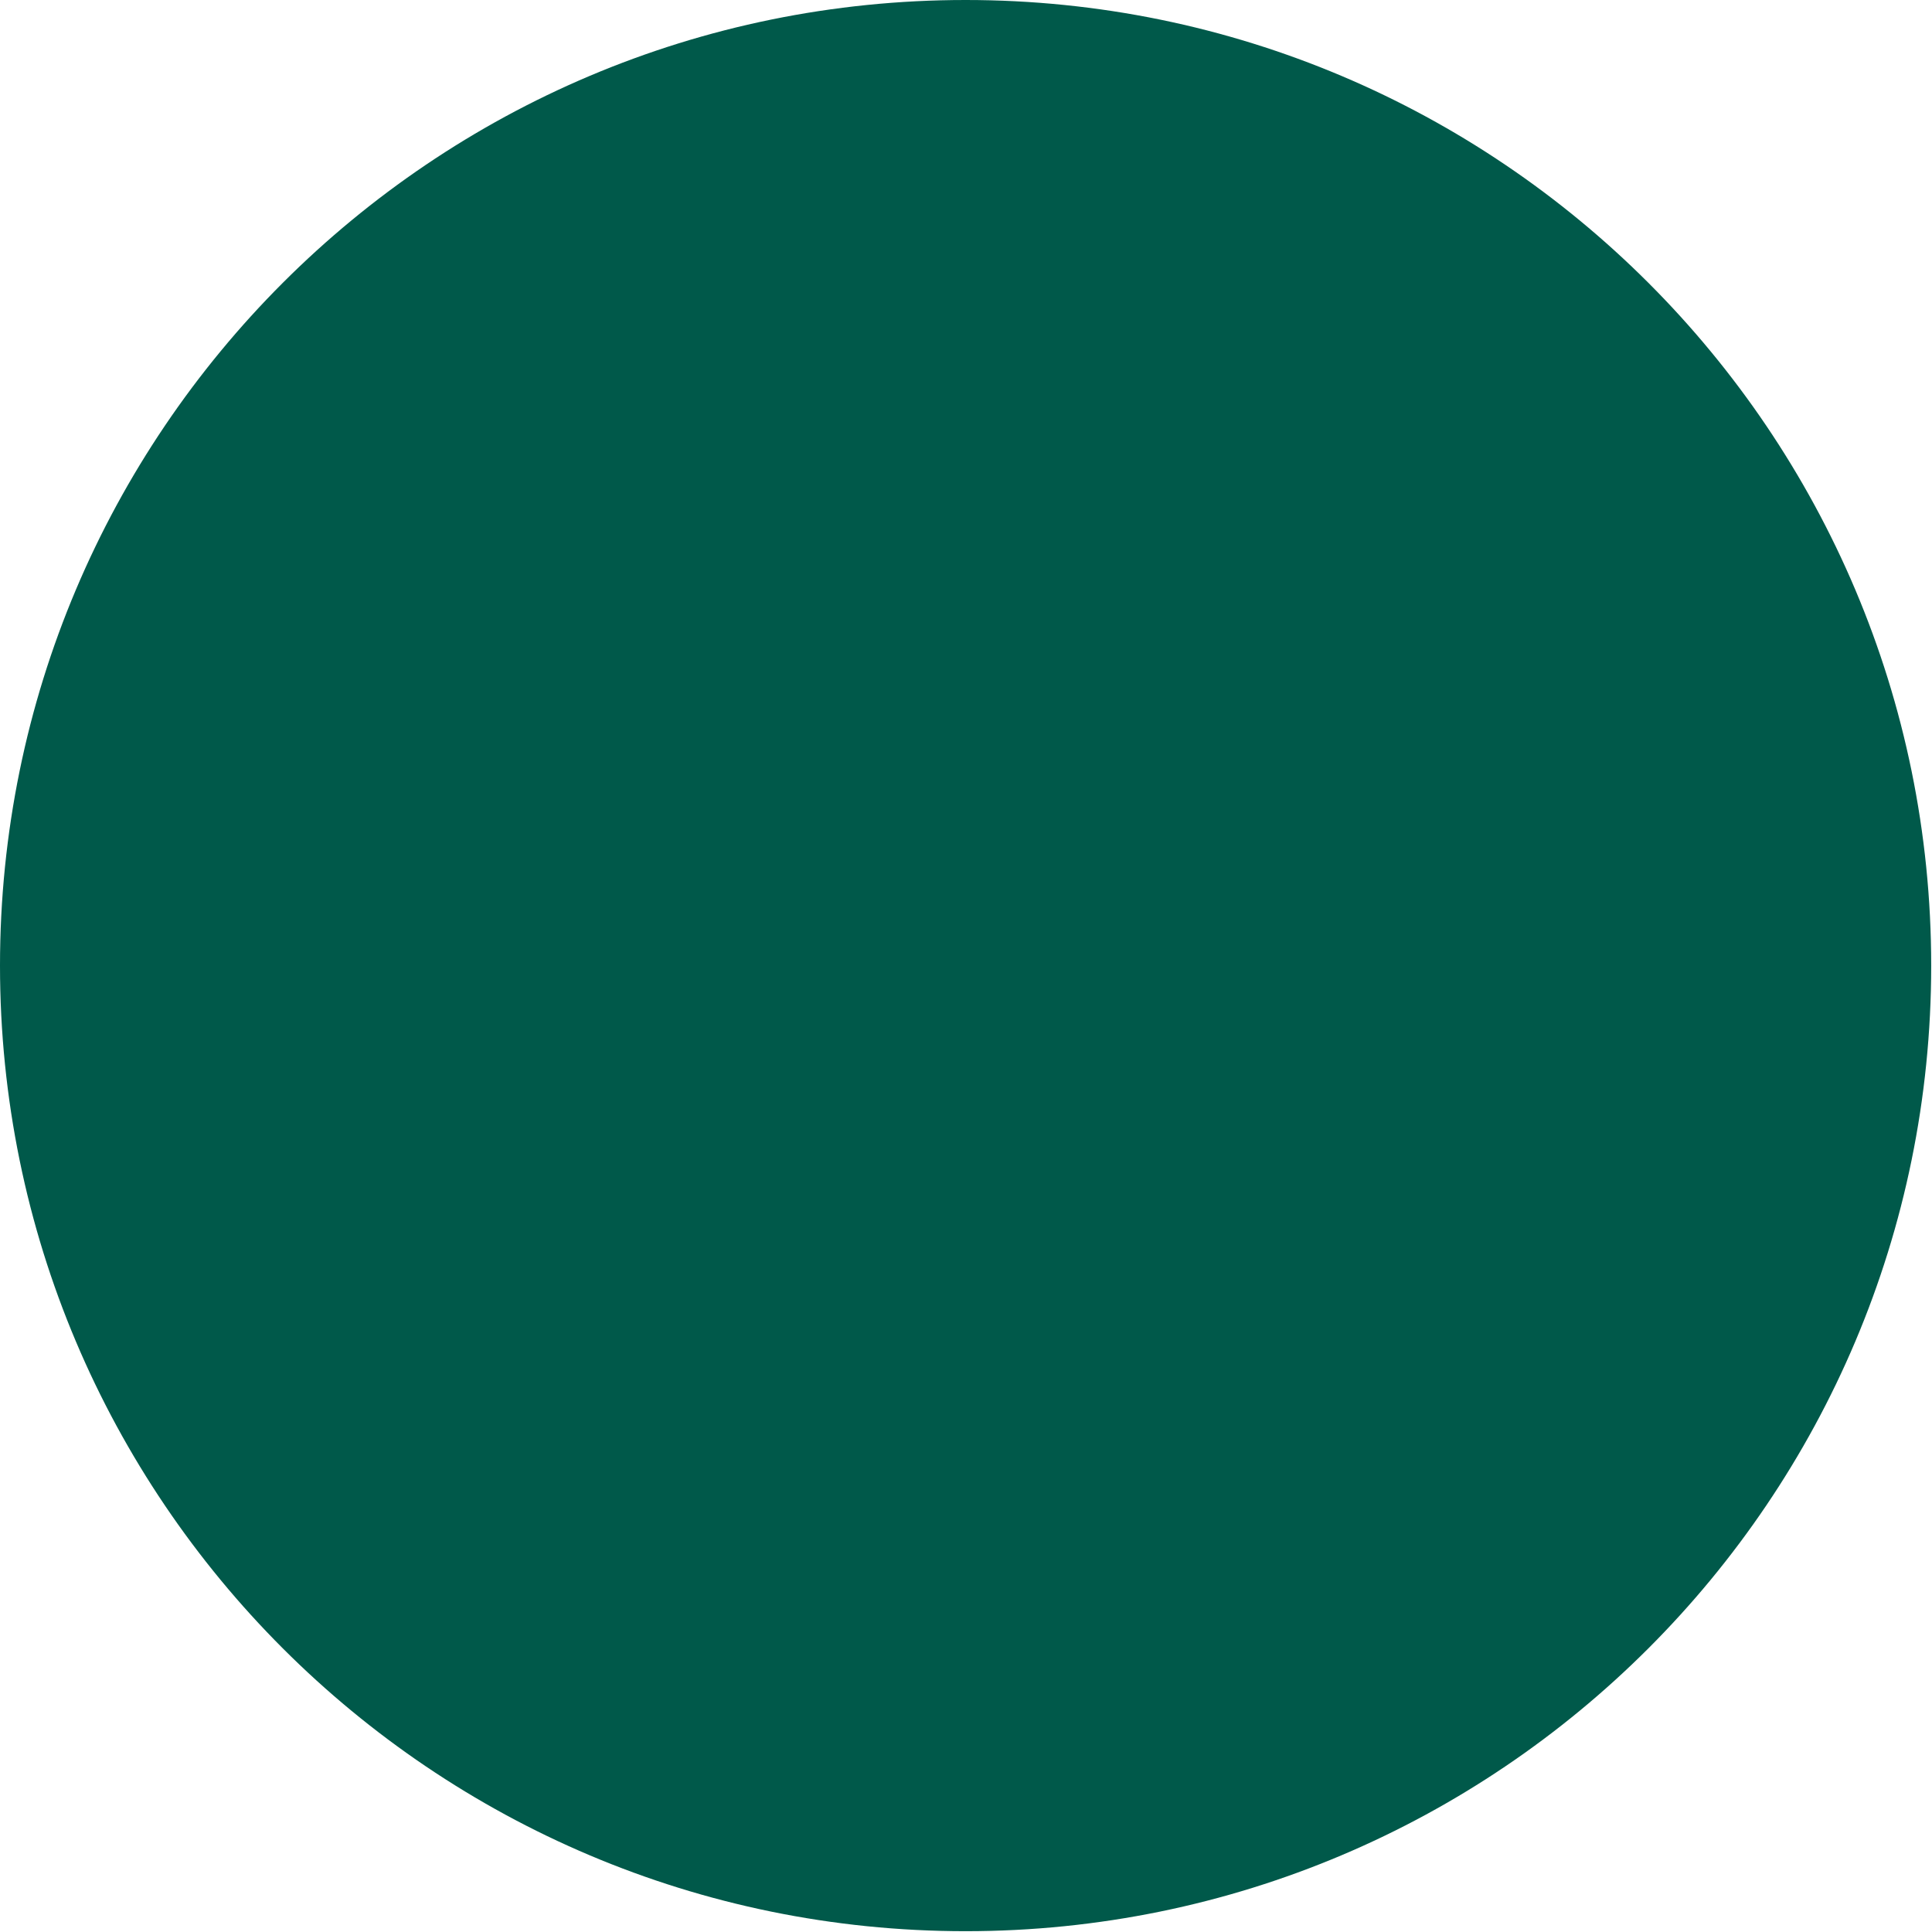
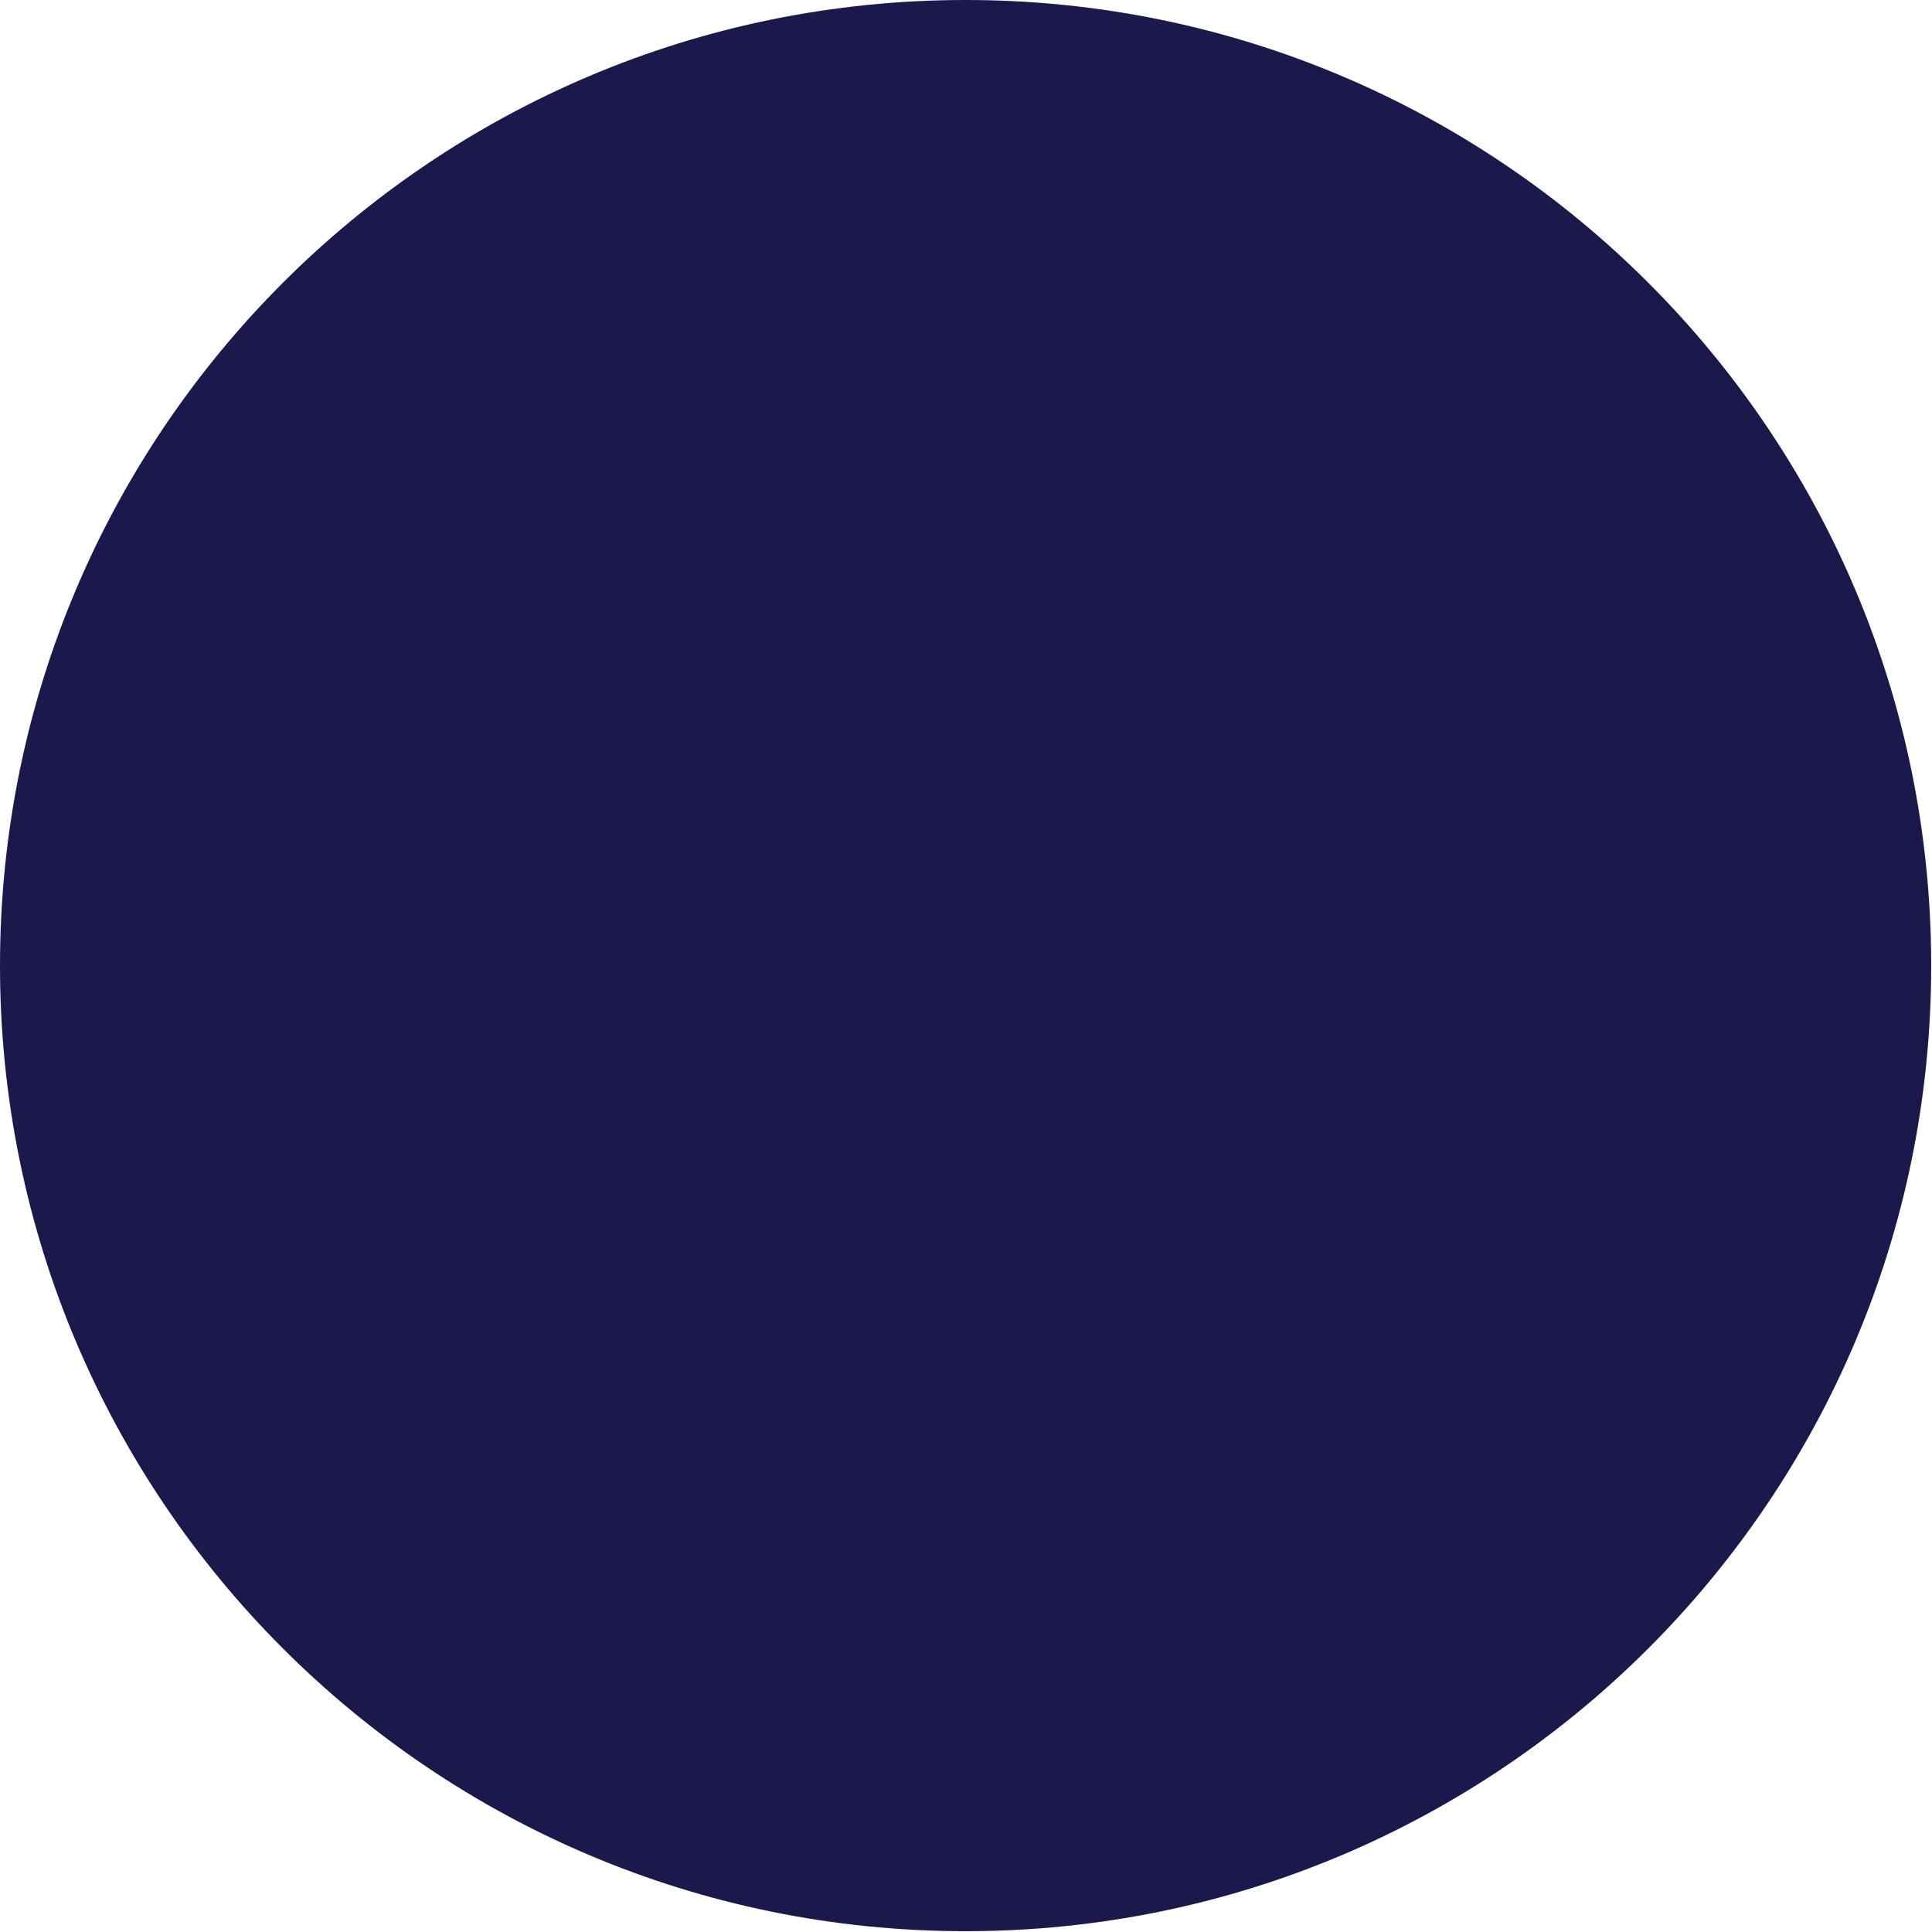
<svg xmlns="http://www.w3.org/2000/svg" viewBox="0 0 23.95 23.95">
-   <circle cx="11.97" cy="11.97" r="11.97" fill="#00594a" />
+   <circle cx="11.97" cy="11.97" r="11.97" fill="#1B194B" />
</svg>
